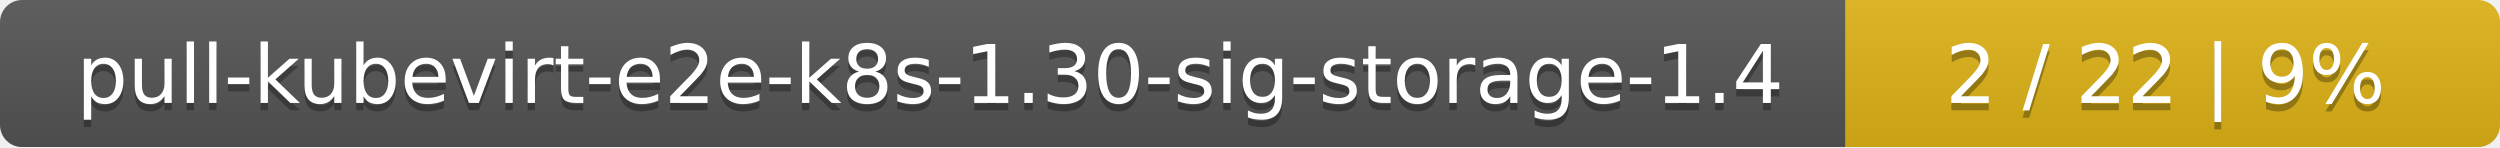
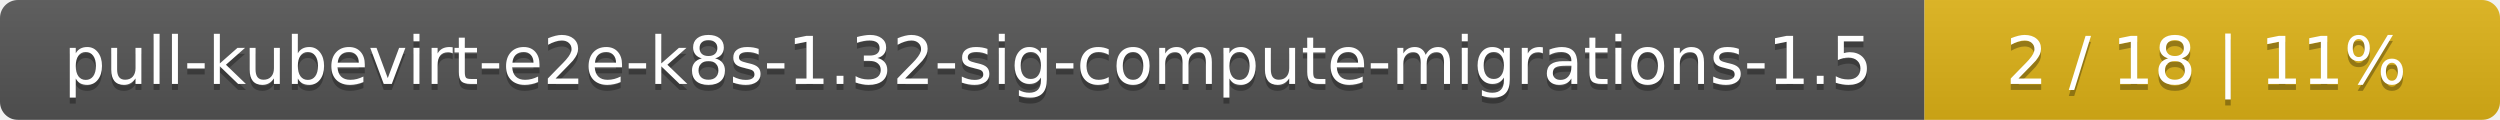
- <svg xmlns="http://www.w3.org/2000/svg" width="340" height="20">
+ <svg xmlns="http://www.w3.org/2000/svg" width="417" height="20">
  <linearGradient id="smooth" x2="0" y2="100%">
    <stop offset="0" stop-color="#bbb" stop-opacity=".1" />
    <stop offset="1" stop-opacity=".1" />
  </linearGradient>
  <mask id="round">
-     <rect width="340" height="20" rx="3" fill="#fff" />
+     <rect width="417" height="20" rx="3" fill="#fff" />
  </mask>
  <g mask="url(#round)">
-     <rect width="251" height="20" fill="#555" />
-     <rect x="251" width="89" height="20" fill="#dfb317" />
-     <rect width="340" height="20" fill="url(#smooth)" />
+     <rect width="321" height="20" fill="#555" />
+     <rect x="321" width="96" height="20" fill="#dfb317" />
+     <rect width="417" height="20" fill="url(#smooth)" />
  </g>
  <g fill="#fff" text-anchor="middle" font-family="DejaVu Sans,Verdana,Geneva,sans-serif" font-size="11">
-     <text x="126.5" y="15" fill="#010101" fill-opacity=".3">pull-kubevirt-e2e-k8s-1.30-sig-storage-1.4</text>
-     <text x="126.5" y="14">pull-kubevirt-e2e-k8s-1.30-sig-storage-1.4</text>
-     <text x="294.5" y="15" fill="#010101" fill-opacity=".3">2 / 22    |    9%</text>
-     <text x="294.5" y="14">2 / 22    |    9%</text>
+     <text x="161.5" y="15" fill="#010101" fill-opacity=".3">pull-kubevirt-e2e-k8s-1.32-sig-compute-migrations-1.5</text>
+     <text x="161.5" y="14">pull-kubevirt-e2e-k8s-1.32-sig-compute-migrations-1.5</text>
+     <text x="368" y="15" fill="#010101" fill-opacity=".3">2 / 18    |    11%</text>
+     <text x="368" y="14">2 / 18    |    11%</text>
  </g>
</svg>
